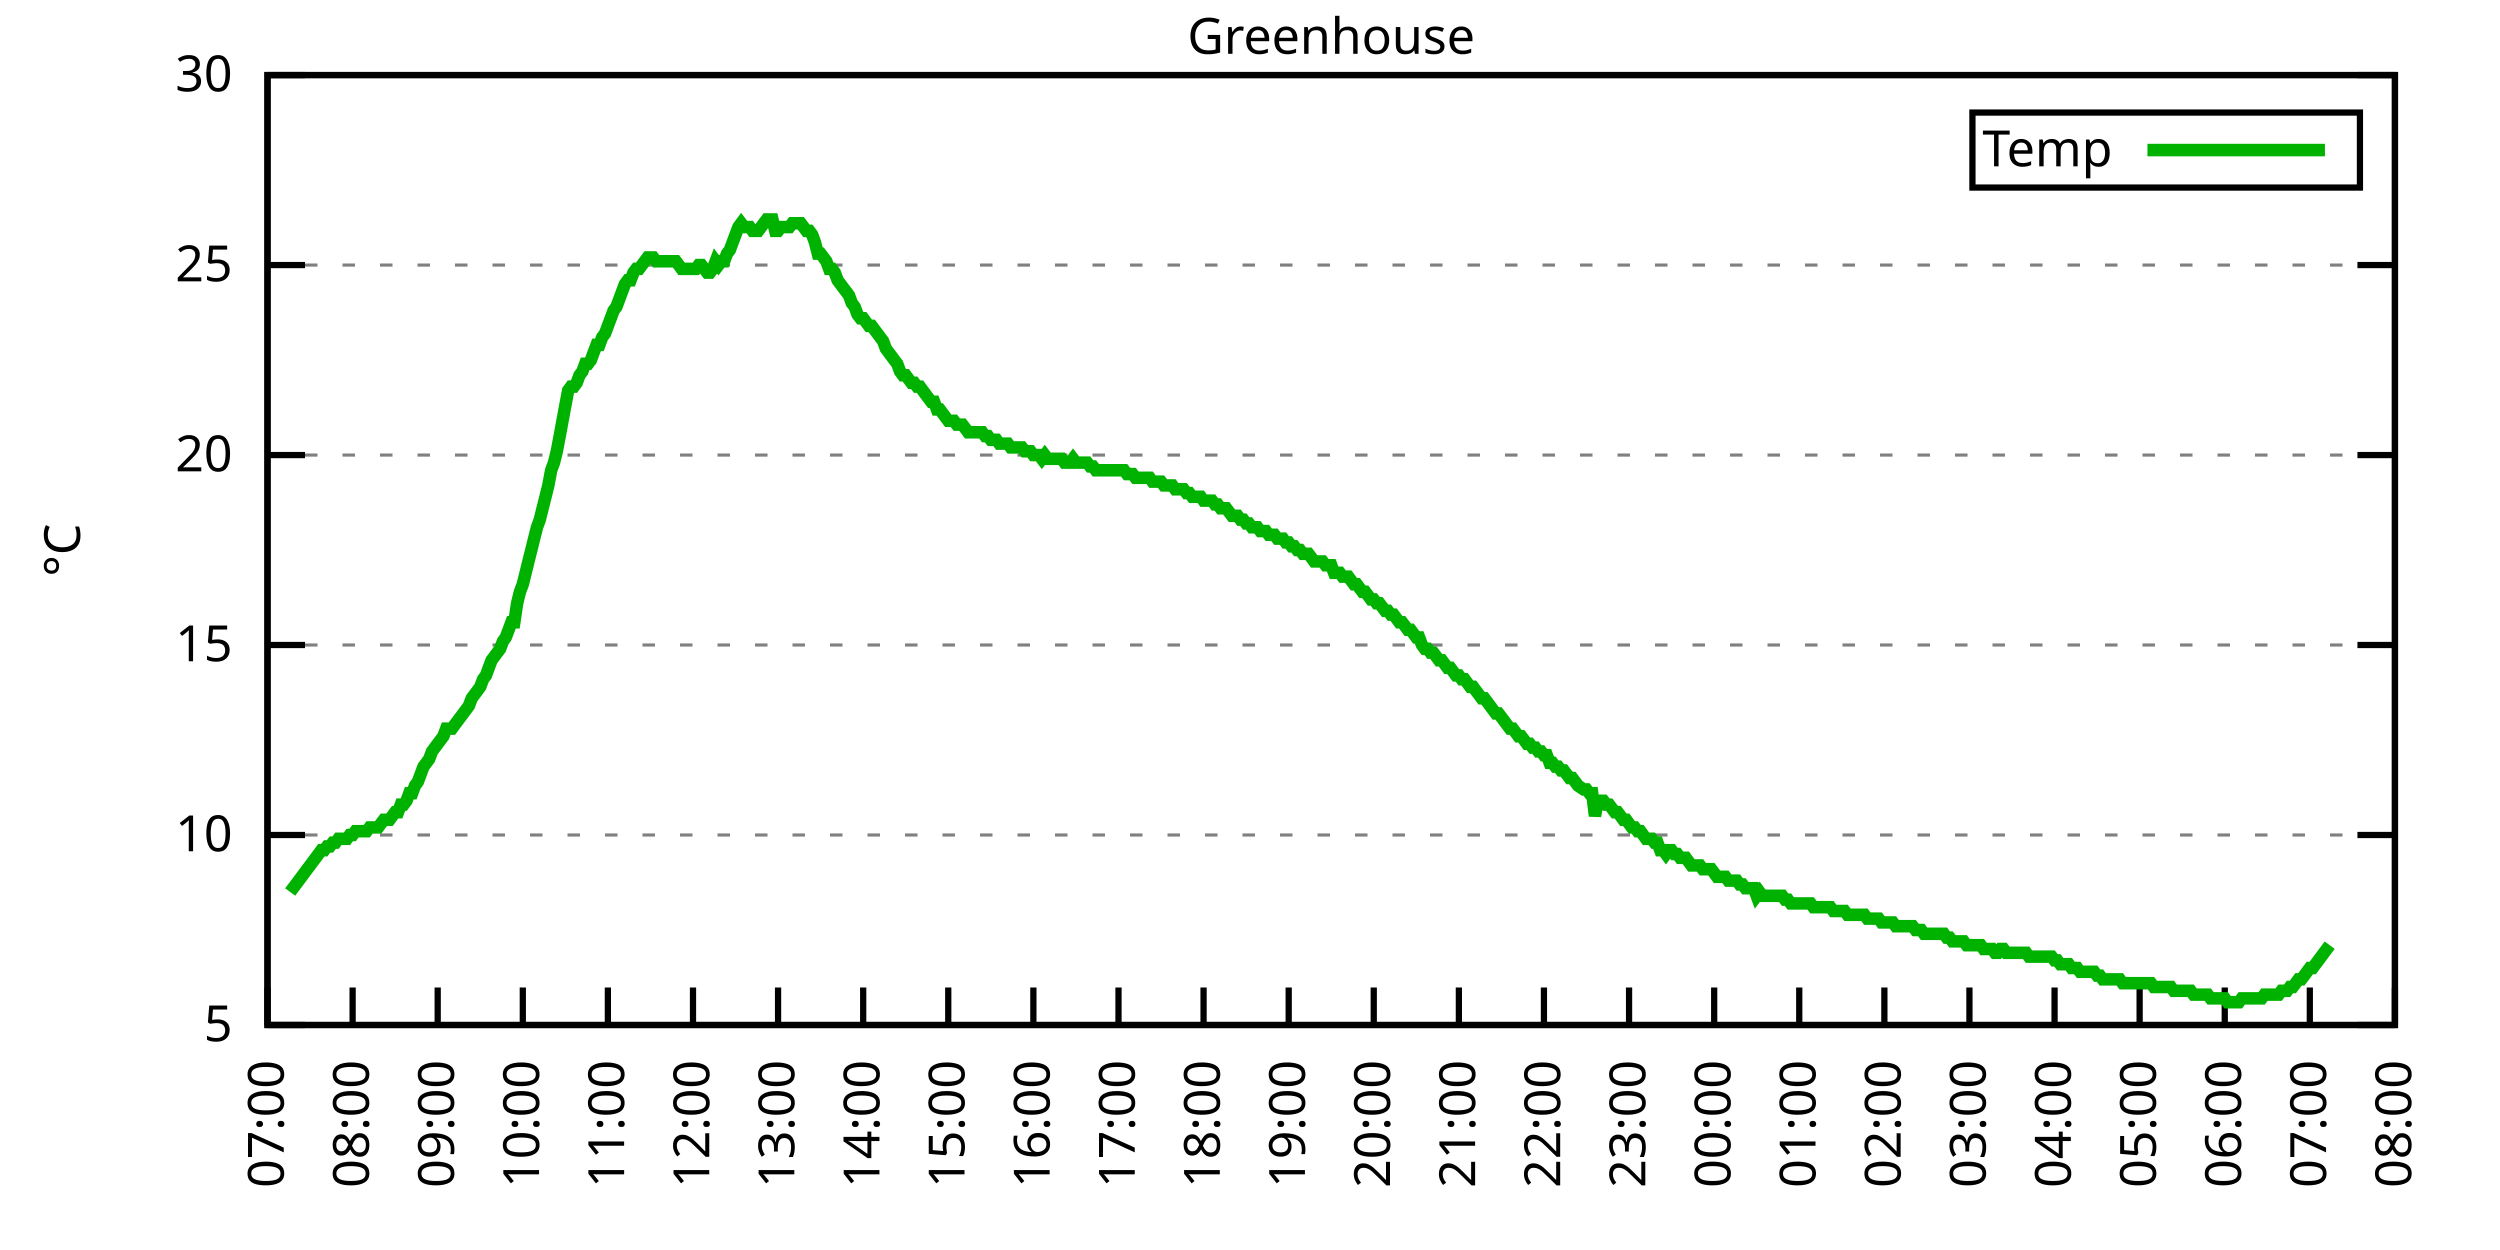
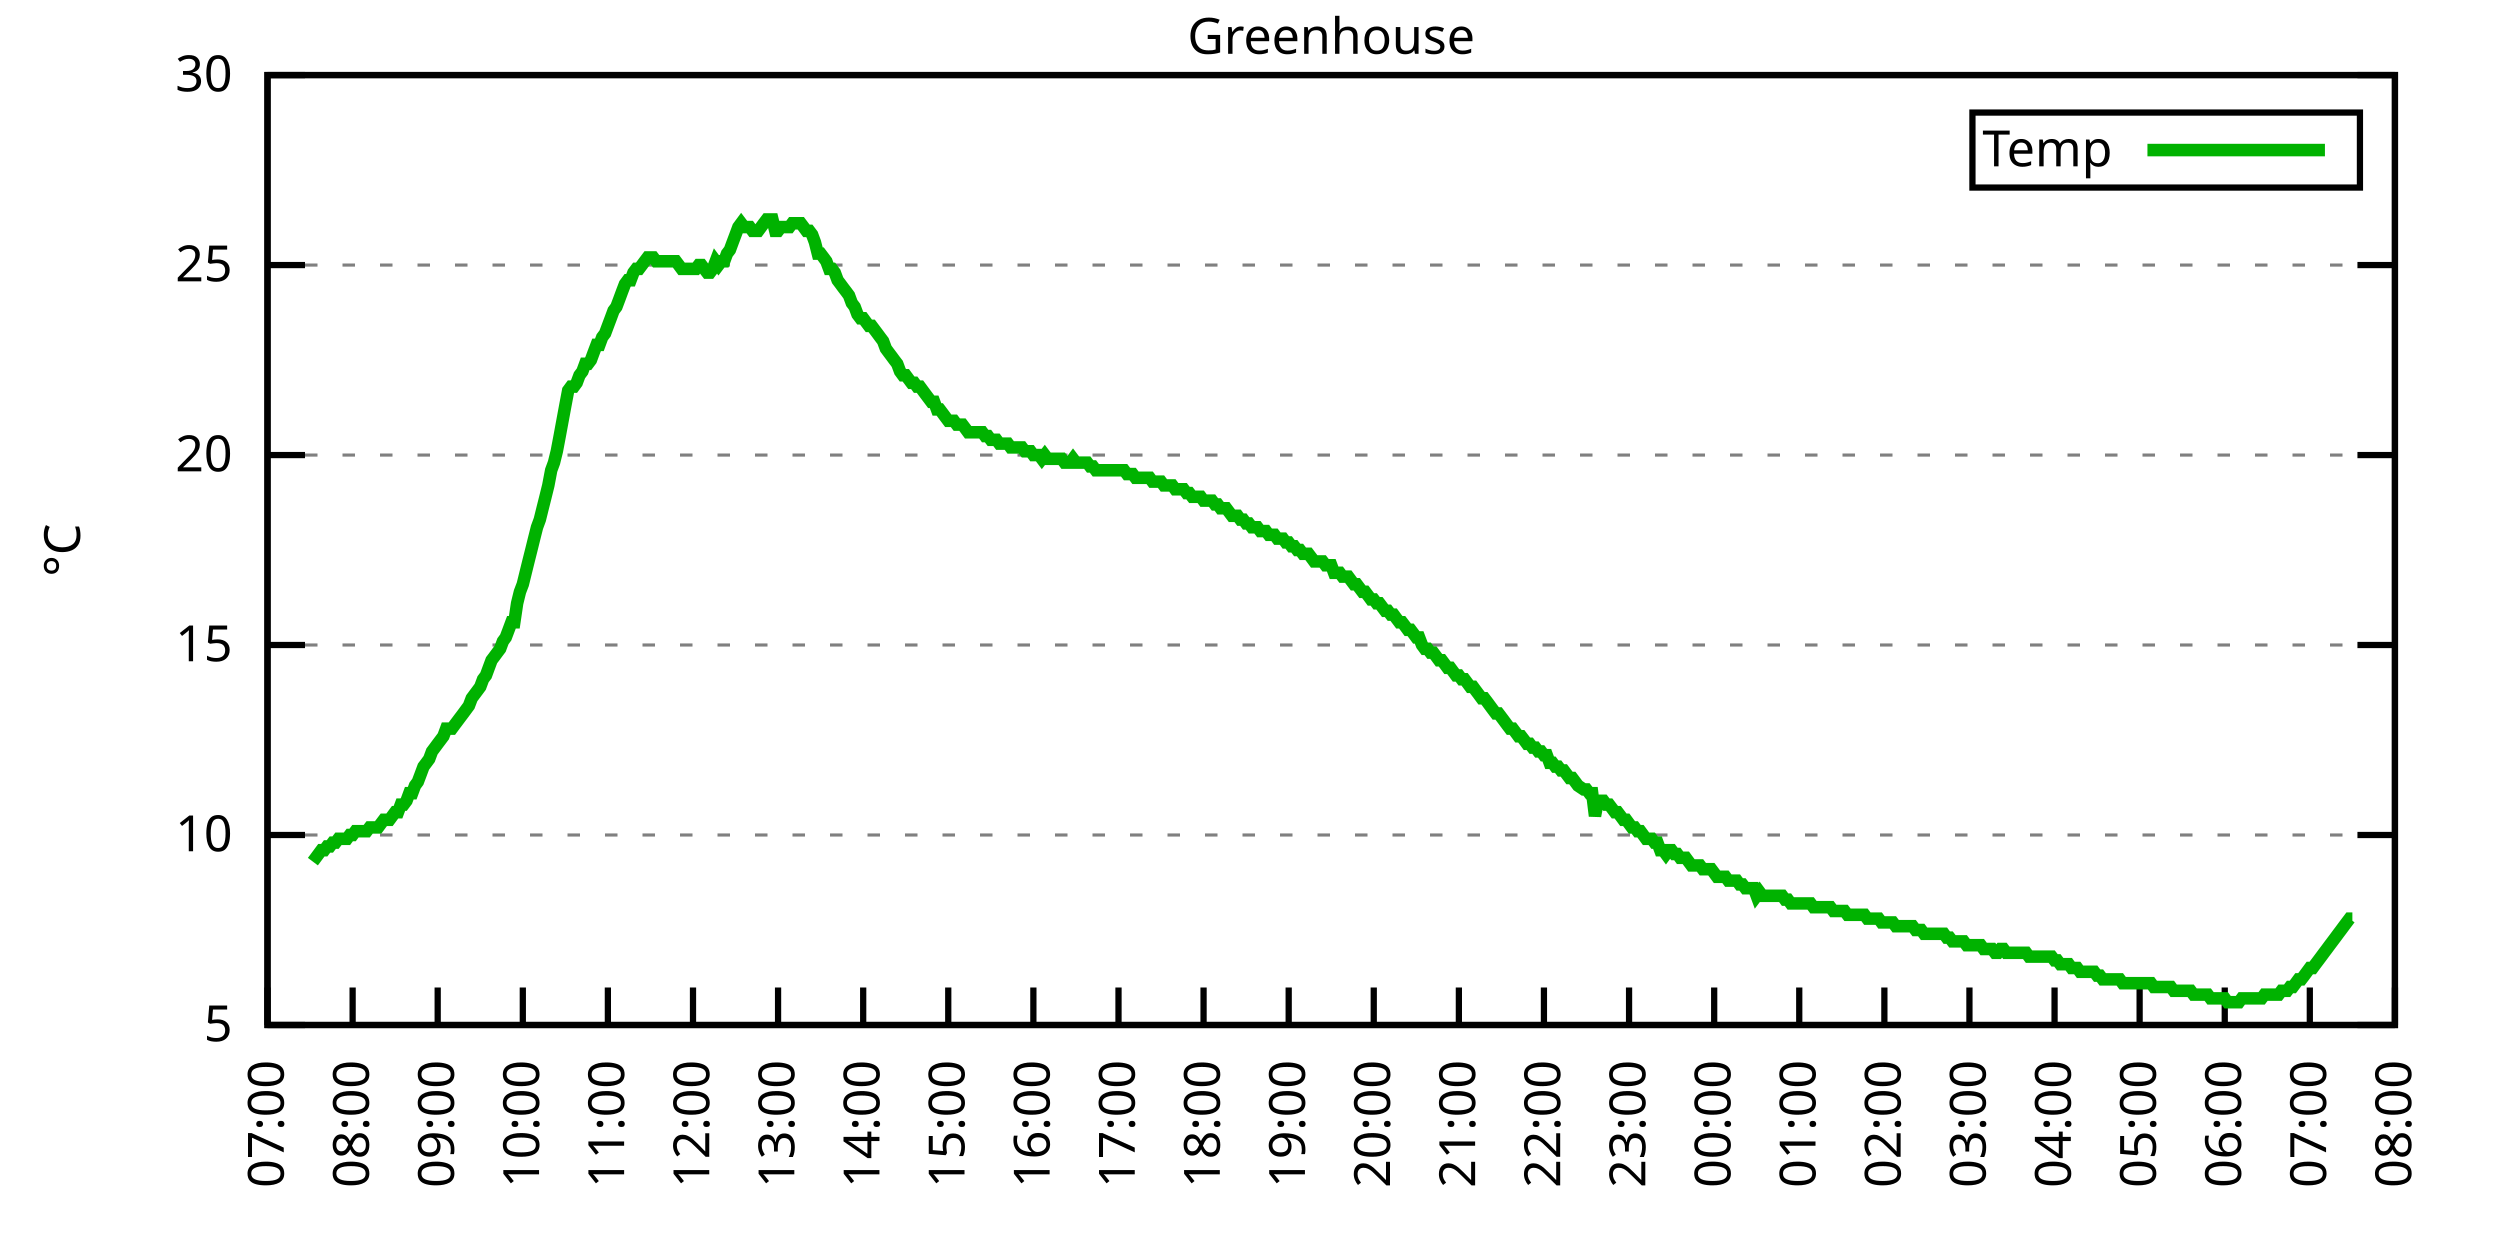
<svg xmlns="http://www.w3.org/2000/svg" xmlns:xlink="http://www.w3.org/1999/xlink" width="400" height="200" viewBox="0 0 400 200">
  <g id="gnuplot_canvas">
    <rect x="0" y="0" width="400" height="200" fill="none" />
    <defs>
      <circle id="gpDot" r="0.5" stroke-width="0.5" stroke="currentColor" />
      <path id="gpPt0" stroke-width="0.333" stroke="currentColor" d="M-1,0 h2 M0,-1 v2" />
      <path id="gpPt1" stroke-width="0.333" stroke="currentColor" d="M-1,-1 L1,1 M1,-1 L-1,1" />
      <path id="gpPt2" stroke-width="0.333" stroke="currentColor" d="M-1,0 L1,0 M0,-1 L0,1 M-1,-1 L1,1 M-1,1 L1,-1" />
      <rect id="gpPt3" stroke-width="0.333" stroke="currentColor" x="-1" y="-1" width="2" height="2" />
      <rect id="gpPt4" stroke-width="0.333" stroke="currentColor" fill="currentColor" x="-1" y="-1" width="2" height="2" />
      <circle id="gpPt5" stroke-width="0.333" stroke="currentColor" cx="0" cy="0" r="1" />
      <use xlink:href="#gpPt5" id="gpPt6" fill="currentColor" stroke="none" />
      <path id="gpPt7" stroke-width="0.333" stroke="currentColor" d="M0,-1.33 L-1.33,0.67 L1.33,0.67 z" />
      <use xlink:href="#gpPt7" id="gpPt8" fill="currentColor" stroke="none" />
      <use xlink:href="#gpPt7" id="gpPt9" stroke="currentColor" transform="rotate(180)" />
      <use xlink:href="#gpPt9" id="gpPt10" fill="currentColor" stroke="none" />
      <use xlink:href="#gpPt3" id="gpPt11" stroke="currentColor" transform="rotate(45)" />
      <use xlink:href="#gpPt11" id="gpPt12" fill="currentColor" stroke="none" />
      <path id="gpPt13" stroke-width="0.333" stroke="currentColor" d="M0,1.330 L1.265,0.411 L0.782,-1.067 L-0.782,-1.076 L-1.265,0.411 z" />
      <use xlink:href="#gpPt13" id="gpPt14" fill="currentColor" stroke="none" />
      <filter id="textbox" filterUnits="objectBoundingBox" x="0" y="0" height="1" width="1">
        <feFlood flood-color="white" flood-opacity="1" result="bgnd" />
        <feComposite in="SourceGraphic" in2="bgnd" operator="atop" />
      </filter>
      <filter id="greybox" filterUnits="objectBoundingBox" x="0" y="0" height="1" width="1">
        <feFlood flood-color="lightgrey" flood-opacity="1" result="grey" />
        <feComposite in="SourceGraphic" in2="grey" operator="atop" />
      </filter>
    </defs>
    <g fill="none" color="white" stroke="currentColor" stroke-width="1.00" stroke-linecap="butt" stroke-linejoin="miter">
</g>
    <g fill="none" color="black" stroke="currentColor" stroke-width="1.00" stroke-linecap="butt" stroke-linejoin="miter">
      <g stroke="none" shape-rendering="crispEdges">
        <polygon fill="rgb(255, 255, 255)" points="42.80,164.00 383.18,164.00 383.18,12.02 42.80,12.02 " />
      </g>
    </g>
    <g fill="none" color="black" stroke="currentColor" stroke-width="1.00" stroke-linecap="butt" stroke-linejoin="miter">
</g>
    <g fill="none" color="black" stroke="black" stroke-width="0.50" stroke-linecap="butt" stroke-linejoin="miter">
</g>
    <g fill="none" color="gray" stroke="currentColor" stroke-width="0.50" stroke-linecap="butt" stroke-linejoin="miter">
      <path stroke="gray" stroke-dasharray="2,4" class="gridline" d="M42.80,164.00 L383.19,164.00  " />
    </g>
    <g fill="none" color="gray" stroke="gray" stroke-width="1.00" stroke-linecap="butt" stroke-linejoin="miter">
</g>
    <g fill="none" color="black" stroke="currentColor" stroke-width="1.00" stroke-linecap="butt" stroke-linejoin="miter">
      <path stroke="black" d="M42.80,164.00 L48.80,164.00 M383.19,164.00 L377.19,164.00  " />
      <g transform="translate(37.20,166.60)" stroke="none" fill="black" font-family="Sans" font-size="8.00" text-anchor="end">
        <text>
          <tspan font-family="Sans"> 5</tspan>
        </text>
      </g>
    </g>
    <g fill="none" color="black" stroke="currentColor" stroke-width="1.00" stroke-linecap="butt" stroke-linejoin="miter">
</g>
    <g fill="none" color="black" stroke="black" stroke-width="0.50" stroke-linecap="butt" stroke-linejoin="miter">
</g>
    <g fill="none" color="gray" stroke="currentColor" stroke-width="0.50" stroke-linecap="butt" stroke-linejoin="miter">
      <path stroke="gray" stroke-dasharray="2,4" class="gridline" d="M42.80,133.60 L383.19,133.60  " />
    </g>
    <g fill="none" color="gray" stroke="gray" stroke-width="1.00" stroke-linecap="butt" stroke-linejoin="miter">
</g>
    <g fill="none" color="black" stroke="currentColor" stroke-width="1.00" stroke-linecap="butt" stroke-linejoin="miter">
      <path stroke="black" d="M42.80,133.60 L48.80,133.60 M383.19,133.60 L377.19,133.60  " />
      <g transform="translate(37.20,136.20)" stroke="none" fill="black" font-family="Sans" font-size="8.00" text-anchor="end">
        <text>
          <tspan font-family="Sans"> 10</tspan>
        </text>
      </g>
    </g>
    <g fill="none" color="black" stroke="currentColor" stroke-width="1.00" stroke-linecap="butt" stroke-linejoin="miter">
</g>
    <g fill="none" color="black" stroke="black" stroke-width="0.50" stroke-linecap="butt" stroke-linejoin="miter">
</g>
    <g fill="none" color="gray" stroke="currentColor" stroke-width="0.50" stroke-linecap="butt" stroke-linejoin="miter">
      <path stroke="gray" stroke-dasharray="2,4" class="gridline" d="M42.80,103.20 L383.19,103.20  " />
    </g>
    <g fill="none" color="gray" stroke="gray" stroke-width="1.00" stroke-linecap="butt" stroke-linejoin="miter">
</g>
    <g fill="none" color="black" stroke="currentColor" stroke-width="1.00" stroke-linecap="butt" stroke-linejoin="miter">
      <path stroke="black" d="M42.80,103.20 L48.80,103.20 M383.19,103.20 L377.19,103.20  " />
      <g transform="translate(37.20,105.80)" stroke="none" fill="black" font-family="Sans" font-size="8.00" text-anchor="end">
        <text>
          <tspan font-family="Sans"> 15</tspan>
        </text>
      </g>
    </g>
    <g fill="none" color="black" stroke="currentColor" stroke-width="1.00" stroke-linecap="butt" stroke-linejoin="miter">
</g>
    <g fill="none" color="black" stroke="black" stroke-width="0.50" stroke-linecap="butt" stroke-linejoin="miter">
</g>
    <g fill="none" color="gray" stroke="currentColor" stroke-width="0.50" stroke-linecap="butt" stroke-linejoin="miter">
      <path stroke="gray" stroke-dasharray="2,4" class="gridline" d="M42.80,72.81 L383.19,72.81  " />
    </g>
    <g fill="none" color="gray" stroke="gray" stroke-width="1.00" stroke-linecap="butt" stroke-linejoin="miter">
</g>
    <g fill="none" color="black" stroke="currentColor" stroke-width="1.00" stroke-linecap="butt" stroke-linejoin="miter">
      <path stroke="black" d="M42.80,72.81 L48.80,72.81 M383.19,72.81 L377.19,72.81  " />
      <g transform="translate(37.20,75.41)" stroke="none" fill="black" font-family="Sans" font-size="8.00" text-anchor="end">
        <text>
          <tspan font-family="Sans"> 20</tspan>
        </text>
      </g>
    </g>
    <g fill="none" color="black" stroke="currentColor" stroke-width="1.00" stroke-linecap="butt" stroke-linejoin="miter">
</g>
    <g fill="none" color="black" stroke="black" stroke-width="0.50" stroke-linecap="butt" stroke-linejoin="miter">
</g>
    <g fill="none" color="gray" stroke="currentColor" stroke-width="0.50" stroke-linecap="butt" stroke-linejoin="miter">
      <path stroke="gray" stroke-dasharray="2,4" class="gridline" d="M42.80,42.41 L383.19,42.41  " />
    </g>
    <g fill="none" color="gray" stroke="gray" stroke-width="1.00" stroke-linecap="butt" stroke-linejoin="miter">
</g>
    <g fill="none" color="black" stroke="currentColor" stroke-width="1.00" stroke-linecap="butt" stroke-linejoin="miter">
      <path stroke="black" d="M42.80,42.41 L48.80,42.41 M383.19,42.41 L377.19,42.41  " />
      <g transform="translate(37.20,45.01)" stroke="none" fill="black" font-family="Sans" font-size="8.00" text-anchor="end">
        <text>
          <tspan font-family="Sans"> 25</tspan>
        </text>
      </g>
    </g>
    <g fill="none" color="black" stroke="currentColor" stroke-width="1.00" stroke-linecap="butt" stroke-linejoin="miter">
</g>
    <g fill="none" color="black" stroke="black" stroke-width="0.50" stroke-linecap="butt" stroke-linejoin="miter">
</g>
    <g fill="none" color="gray" stroke="currentColor" stroke-width="0.50" stroke-linecap="butt" stroke-linejoin="miter">
      <path stroke="gray" stroke-dasharray="2,4" class="gridline" d="M42.80,12.01 L383.19,12.01  " />
    </g>
    <g fill="none" color="gray" stroke="gray" stroke-width="1.00" stroke-linecap="butt" stroke-linejoin="miter">
</g>
    <g fill="none" color="black" stroke="currentColor" stroke-width="1.00" stroke-linecap="butt" stroke-linejoin="miter">
      <path stroke="black" d="M42.80,12.01 L48.80,12.01 M383.19,12.01 L377.19,12.01  " />
      <g transform="translate(37.20,14.61)" stroke="none" fill="black" font-family="Sans" font-size="8.00" text-anchor="end">
        <text>
          <tspan font-family="Sans"> 30</tspan>
        </text>
      </g>
    </g>
    <g fill="none" color="black" stroke="currentColor" stroke-width="1.00" stroke-linecap="butt" stroke-linejoin="miter">
      <path stroke="black" d="M42.80,164.00 L42.80,158.00  " />
      <g transform="translate(45.40,169.60) rotate(270.00)" stroke="none" fill="black" font-family="Sans" font-size="8.00" text-anchor="end">
        <text>
          <tspan font-family="Sans">07:00</tspan>
        </text>
      </g>
    </g>
    <g fill="none" color="black" stroke="currentColor" stroke-width="1.00" stroke-linecap="butt" stroke-linejoin="miter">
      <path stroke="black" d="M56.42,164.00 L56.42,158.00  " />
      <g transform="translate(59.02,169.60) rotate(270.00)" stroke="none" fill="black" font-family="Sans" font-size="8.00" text-anchor="end">
        <text>
          <tspan font-family="Sans">08:00</tspan>
        </text>
      </g>
    </g>
    <g fill="none" color="black" stroke="currentColor" stroke-width="1.00" stroke-linecap="butt" stroke-linejoin="miter">
      <path stroke="black" d="M70.03,164.00 L70.03,158.00  " />
      <g transform="translate(72.63,169.60) rotate(270.00)" stroke="none" fill="black" font-family="Sans" font-size="8.00" text-anchor="end">
        <text>
          <tspan font-family="Sans">09:00</tspan>
        </text>
      </g>
    </g>
    <g fill="none" color="black" stroke="currentColor" stroke-width="1.00" stroke-linecap="butt" stroke-linejoin="miter">
      <path stroke="black" d="M83.65,164.00 L83.65,158.00  " />
      <g transform="translate(86.25,169.60) rotate(270.00)" stroke="none" fill="black" font-family="Sans" font-size="8.00" text-anchor="end">
        <text>
          <tspan font-family="Sans">10:00</tspan>
        </text>
      </g>
    </g>
    <g fill="none" color="black" stroke="currentColor" stroke-width="1.00" stroke-linecap="butt" stroke-linejoin="miter">
      <path stroke="black" d="M97.26,164.00 L97.26,158.00  " />
      <g transform="translate(99.86,169.60) rotate(270.00)" stroke="none" fill="black" font-family="Sans" font-size="8.00" text-anchor="end">
        <text>
          <tspan font-family="Sans">11:00</tspan>
        </text>
      </g>
    </g>
    <g fill="none" color="black" stroke="currentColor" stroke-width="1.00" stroke-linecap="butt" stroke-linejoin="miter">
      <path stroke="black" d="M110.88,164.00 L110.88,158.00  " />
      <g transform="translate(113.48,169.60) rotate(270.00)" stroke="none" fill="black" font-family="Sans" font-size="8.00" text-anchor="end">
        <text>
          <tspan font-family="Sans">12:00</tspan>
        </text>
      </g>
    </g>
    <g fill="none" color="black" stroke="currentColor" stroke-width="1.00" stroke-linecap="butt" stroke-linejoin="miter">
      <path stroke="black" d="M124.49,164.00 L124.49,158.00  " />
      <g transform="translate(127.09,169.60) rotate(270.00)" stroke="none" fill="black" font-family="Sans" font-size="8.00" text-anchor="end">
        <text>
          <tspan font-family="Sans">13:00</tspan>
        </text>
      </g>
    </g>
    <g fill="none" color="black" stroke="currentColor" stroke-width="1.00" stroke-linecap="butt" stroke-linejoin="miter">
      <path stroke="black" d="M138.11,164.00 L138.11,158.00  " />
      <g transform="translate(140.71,169.60) rotate(270.00)" stroke="none" fill="black" font-family="Sans" font-size="8.00" text-anchor="end">
        <text>
          <tspan font-family="Sans">14:00</tspan>
        </text>
      </g>
    </g>
    <g fill="none" color="black" stroke="currentColor" stroke-width="1.00" stroke-linecap="butt" stroke-linejoin="miter">
      <path stroke="black" d="M151.72,164.00 L151.72,158.00  " />
      <g transform="translate(154.32,169.60) rotate(270.00)" stroke="none" fill="black" font-family="Sans" font-size="8.00" text-anchor="end">
        <text>
          <tspan font-family="Sans">15:00</tspan>
        </text>
      </g>
    </g>
    <g fill="none" color="black" stroke="currentColor" stroke-width="1.00" stroke-linecap="butt" stroke-linejoin="miter">
      <path stroke="black" d="M165.34,164.00 L165.34,158.00  " />
      <g transform="translate(167.94,169.60) rotate(270.00)" stroke="none" fill="black" font-family="Sans" font-size="8.00" text-anchor="end">
        <text>
          <tspan font-family="Sans">16:00</tspan>
        </text>
      </g>
    </g>
    <g fill="none" color="black" stroke="currentColor" stroke-width="1.00" stroke-linecap="butt" stroke-linejoin="miter">
      <path stroke="black" d="M178.96,164.00 L178.96,158.00  " />
      <g transform="translate(181.56,169.60) rotate(270.00)" stroke="none" fill="black" font-family="Sans" font-size="8.00" text-anchor="end">
        <text>
          <tspan font-family="Sans">17:00</tspan>
        </text>
      </g>
    </g>
    <g fill="none" color="black" stroke="currentColor" stroke-width="1.00" stroke-linecap="butt" stroke-linejoin="miter">
      <path stroke="black" d="M192.57,164.00 L192.57,158.00  " />
      <g transform="translate(195.17,169.60) rotate(270.00)" stroke="none" fill="black" font-family="Sans" font-size="8.00" text-anchor="end">
        <text>
          <tspan font-family="Sans">18:00</tspan>
        </text>
      </g>
    </g>
    <g fill="none" color="black" stroke="currentColor" stroke-width="1.00" stroke-linecap="butt" stroke-linejoin="miter">
      <path stroke="black" d="M206.19,164.00 L206.19,158.00  " />
      <g transform="translate(208.79,169.60) rotate(270.00)" stroke="none" fill="black" font-family="Sans" font-size="8.00" text-anchor="end">
        <text>
          <tspan font-family="Sans">19:00</tspan>
        </text>
      </g>
    </g>
    <g fill="none" color="black" stroke="currentColor" stroke-width="1.00" stroke-linecap="butt" stroke-linejoin="miter">
      <path stroke="black" d="M219.80,164.00 L219.80,158.00  " />
      <g transform="translate(222.40,169.60) rotate(270.00)" stroke="none" fill="black" font-family="Sans" font-size="8.00" text-anchor="end">
        <text>
          <tspan font-family="Sans">20:00</tspan>
        </text>
      </g>
    </g>
    <g fill="none" color="black" stroke="currentColor" stroke-width="1.00" stroke-linecap="butt" stroke-linejoin="miter">
      <path stroke="black" d="M233.42,164.00 L233.42,158.00  " />
      <g transform="translate(236.02,169.60) rotate(270.00)" stroke="none" fill="black" font-family="Sans" font-size="8.00" text-anchor="end">
        <text>
          <tspan font-family="Sans">21:00</tspan>
        </text>
      </g>
    </g>
    <g fill="none" color="black" stroke="currentColor" stroke-width="1.00" stroke-linecap="butt" stroke-linejoin="miter">
      <path stroke="black" d="M247.03,164.00 L247.03,158.00  " />
      <g transform="translate(249.63,169.60) rotate(270.00)" stroke="none" fill="black" font-family="Sans" font-size="8.00" text-anchor="end">
        <text>
          <tspan font-family="Sans">22:00</tspan>
        </text>
      </g>
    </g>
    <g fill="none" color="black" stroke="currentColor" stroke-width="1.00" stroke-linecap="butt" stroke-linejoin="miter">
      <path stroke="black" d="M260.65,164.00 L260.65,158.00  " />
      <g transform="translate(263.25,169.60) rotate(270.00)" stroke="none" fill="black" font-family="Sans" font-size="8.00" text-anchor="end">
        <text>
          <tspan font-family="Sans">23:00</tspan>
        </text>
      </g>
    </g>
    <g fill="none" color="black" stroke="currentColor" stroke-width="1.00" stroke-linecap="butt" stroke-linejoin="miter">
      <path stroke="black" d="M274.27,164.00 L274.27,158.00  " />
      <g transform="translate(276.87,169.60) rotate(270.00)" stroke="none" fill="black" font-family="Sans" font-size="8.00" text-anchor="end">
        <text>
          <tspan font-family="Sans">00:00</tspan>
        </text>
      </g>
    </g>
    <g fill="none" color="black" stroke="currentColor" stroke-width="1.00" stroke-linecap="butt" stroke-linejoin="miter">
      <path stroke="black" d="M287.88,164.00 L287.88,158.00  " />
      <g transform="translate(290.48,169.60) rotate(270.00)" stroke="none" fill="black" font-family="Sans" font-size="8.00" text-anchor="end">
        <text>
          <tspan font-family="Sans">01:00</tspan>
        </text>
      </g>
    </g>
    <g fill="none" color="black" stroke="currentColor" stroke-width="1.00" stroke-linecap="butt" stroke-linejoin="miter">
      <path stroke="black" d="M301.50,164.00 L301.50,158.00  " />
      <g transform="translate(304.10,169.60) rotate(270.00)" stroke="none" fill="black" font-family="Sans" font-size="8.00" text-anchor="end">
        <text>
          <tspan font-family="Sans">02:00</tspan>
        </text>
      </g>
    </g>
    <g fill="none" color="black" stroke="currentColor" stroke-width="1.00" stroke-linecap="butt" stroke-linejoin="miter">
      <path stroke="black" d="M315.11,164.00 L315.11,158.00  " />
      <g transform="translate(317.71,169.60) rotate(270.00)" stroke="none" fill="black" font-family="Sans" font-size="8.00" text-anchor="end">
        <text>
          <tspan font-family="Sans">03:00</tspan>
        </text>
      </g>
    </g>
    <g fill="none" color="black" stroke="currentColor" stroke-width="1.00" stroke-linecap="butt" stroke-linejoin="miter">
      <path stroke="black" d="M328.73,164.00 L328.73,158.00  " />
      <g transform="translate(331.33,169.60) rotate(270.00)" stroke="none" fill="black" font-family="Sans" font-size="8.00" text-anchor="end">
        <text>
          <tspan font-family="Sans">04:00</tspan>
        </text>
      </g>
    </g>
    <g fill="none" color="black" stroke="currentColor" stroke-width="1.00" stroke-linecap="butt" stroke-linejoin="miter">
      <path stroke="black" d="M342.34,164.00 L342.34,158.00  " />
      <g transform="translate(344.94,169.60) rotate(270.00)" stroke="none" fill="black" font-family="Sans" font-size="8.00" text-anchor="end">
        <text>
          <tspan font-family="Sans">05:00</tspan>
        </text>
      </g>
    </g>
    <g fill="none" color="black" stroke="currentColor" stroke-width="1.00" stroke-linecap="butt" stroke-linejoin="miter">
      <path stroke="black" d="M355.96,164.00 L355.96,158.00  " />
      <g transform="translate(358.56,169.60) rotate(270.00)" stroke="none" fill="black" font-family="Sans" font-size="8.00" text-anchor="end">
        <text>
          <tspan font-family="Sans">06:00</tspan>
        </text>
      </g>
    </g>
    <g fill="none" color="black" stroke="currentColor" stroke-width="1.00" stroke-linecap="butt" stroke-linejoin="miter">
      <path stroke="black" d="M369.57,164.00 L369.57,158.00  " />
      <g transform="translate(372.17,169.60) rotate(270.00)" stroke="none" fill="black" font-family="Sans" font-size="8.00" text-anchor="end">
        <text>
          <tspan font-family="Sans">07:00</tspan>
        </text>
      </g>
    </g>
    <g fill="none" color="black" stroke="currentColor" stroke-width="1.00" stroke-linecap="butt" stroke-linejoin="miter">
      <path stroke="black" d="M383.19,164.00 L383.19,158.00  " />
      <g transform="translate(385.79,169.60) rotate(270.00)" stroke="none" fill="black" font-family="Sans" font-size="8.00" text-anchor="end">
        <text>
          <tspan font-family="Sans">08:00</tspan>
        </text>
      </g>
    </g>
    <g fill="none" color="black" stroke="currentColor" stroke-width="1.00" stroke-linecap="butt" stroke-linejoin="miter">
</g>
    <g fill="none" color="black" stroke="currentColor" stroke-width="1.00" stroke-linecap="butt" stroke-linejoin="miter">
      <path stroke="black" d="M42.80,12.01 L42.80,164.00 L383.19,164.00 L383.19,12.01 L42.80,12.01 Z  " />
    </g>
    <g fill="none" color="black" stroke="currentColor" stroke-width="1.00" stroke-linecap="butt" stroke-linejoin="miter">
</g>
    <g fill="none" color="black" stroke="currentColor" stroke-width="1.00" stroke-linecap="butt" stroke-linejoin="miter">
      <path stroke="black" d="M315.59,30.01 L315.59,18.01 L377.59,18.01 L377.59,30.01 L315.59,30.01 Z  " />
    </g>
    <g id="Greenhouse_plot_1">
      <g fill="none" color="white" stroke="black" stroke-width="2.00" stroke-linecap="butt" stroke-linejoin="miter">
</g>
      <g fill="none" color="black" stroke="currentColor" stroke-width="2.00" stroke-linecap="butt" stroke-linejoin="miter">
        <g transform="translate(337.99,26.61)" stroke="none" fill="black" font-family="Sans" font-size="8.00" text-anchor="end">
          <text>
            <tspan font-family="Sans">Temp</tspan>
          </text>
        </g>
      </g>
      <g fill="none" color="black" stroke="currentColor" stroke-width="2.00" stroke-linecap="butt" stroke-linejoin="miter">
-         <path stroke="rgb(  0, 178,   0)" d="M343.59,24.01 L371.99,24.01 M46.43,142.72 L46.88,142.11 L47.34,141.51 L47.79,140.90 L48.25,140.29 L48.70,139.68   L49.15,139.07 L49.61,138.47 L50.06,137.86 L50.52,137.25 L50.97,136.64 L51.42,136.03 L51.88,136.03 L52.33,135.43   L52.78,135.43 L53.24,134.82 L53.69,134.82 L54.15,134.21 L54.60,134.21 L55.05,134.21 L55.51,134.21 L55.96,133.60   L56.42,133.60 L56.87,132.99 L57.32,132.99 L57.78,132.99 L58.23,132.99 L58.68,132.99 L59.14,132.39 L59.59,132.39   L60.05,132.39 L60.50,132.39 L60.95,131.78 L61.41,131.17 L61.86,131.17 L62.32,131.17 L62.77,130.56 L63.22,129.95   L63.68,129.95 L64.13,128.74 L64.58,128.74 L65.04,128.13 L65.49,126.91 L65.95,126.91 L66.40,125.70 L66.85,125.09   L67.31,123.87 L67.76,122.66 L68.22,122.05 L68.67,121.44 L69.12,120.23 L69.58,119.62 L70.03,119.01 L70.49,118.40   L70.94,117.80 L71.39,116.58 L71.85,116.58 L72.30,116.58 L72.75,115.97 L73.21,115.36 L73.66,114.76 L74.12,114.15   L74.57,113.54 L75.02,112.93 L75.48,111.72 L75.93,111.11 L76.39,110.50 L76.84,109.89 L77.29,108.68 L77.75,108.07   L78.20,106.85 L78.65,105.64 L79.11,105.03 L79.56,104.42 L80.02,103.81 L80.47,102.60 L80.92,101.99 L81.38,100.77   L81.83,99.56 L82.29,99.56 L82.74,96.52 L83.19,94.69 L83.65,93.48 L84.10,91.65 L84.55,89.83 L85.01,88.00   L85.46,86.18 L85.92,84.36 L86.37,83.14 L86.82,81.32 L87.28,79.49 L87.73,77.67 L88.19,75.24 L88.64,74.02   L89.09,72.20 L89.55,69.77 L90.00,67.33 L90.45,64.90 L90.91,62.47 L91.36,61.86 L91.82,61.86 L92.27,61.25   L92.72,60.04 L93.18,59.43 L93.63,58.21 L94.09,58.21 L94.54,57.61 L94.99,56.39 L95.45,55.18 L95.90,55.18   L96.35,53.96 L96.81,53.35 L97.26,52.14 L97.72,50.92 L98.17,49.70 L98.62,49.10 L99.08,47.88 L99.53,46.66   L99.99,45.45 L100.44,44.84 L100.89,44.84 L101.35,43.62 L101.80,43.02 L102.25,43.02 L102.71,42.41 L103.16,41.80   L103.62,41.19 L104.07,41.19 L104.52,41.19 L104.98,41.80 L105.43,41.80 L105.89,41.80 L106.34,41.80 L106.79,41.80   L107.25,41.80 L107.70,41.80 L108.15,41.80 L108.61,42.41 L109.06,43.02 L109.52,43.02 L109.97,43.02 L110.42,43.02   L110.88,43.02 L111.33,43.02 L111.79,42.41 L112.24,42.41 L112.69,43.02 L113.15,43.62 L113.60,43.62 L114.05,43.02   L114.51,41.80 L114.96,42.41 L115.42,41.80 L115.87,41.80 L116.32,40.58 L116.78,39.98 L117.23,38.76 L117.69,37.54   L118.14,36.33 L118.59,35.72 L119.05,36.33 L119.50,36.33 L119.96,36.33 L120.41,36.94 L120.86,36.94 L121.32,36.94   L121.77,36.33 L122.22,35.72 L122.68,35.11 L123.13,35.11 L123.59,35.11 L124.04,36.94 L124.49,36.94 L124.95,36.33   L125.40,36.33 L125.86,36.33 L126.31,36.33 L126.76,35.72 L127.22,35.72 L127.67,35.72 L128.12,35.72 L128.58,36.33   L129.03,36.94 L129.49,36.94 L129.94,37.54 L130.39,38.76 L130.85,40.58 L131.30,40.58 L131.76,41.19 L132.21,41.80   L132.66,43.02 L133.12,43.02 L133.57,43.62 L134.02,44.84 L134.48,45.45 L134.93,46.06 L135.39,46.66 L135.84,47.27   L136.29,48.49 L136.75,49.10 L137.20,50.31 L137.66,50.92 L138.11,50.92 L138.56,51.53 L139.02,52.14 L139.47,52.14   L139.92,52.74 L140.38,53.35 L140.83,53.96 L141.29,54.57 L141.74,55.78 L142.19,56.39 L142.65,57.00 L143.10,57.61   L143.56,58.21 L144.01,59.43 L144.46,60.04 L144.92,60.04 L145.37,60.65 L145.82,61.25 L146.28,61.25 L146.73,61.86   L147.19,61.86 L147.64,62.47 L148.09,63.08 L148.55,63.69 L149.00,64.29 L149.46,64.29 L149.91,65.51 L150.36,65.51   L150.82,66.12 L151.27,66.73 L151.72,67.33 L152.18,67.33 L152.63,67.33 L153.09,67.94 L153.54,67.94 L153.99,67.94   L154.45,68.55 L154.90,69.16 L155.36,69.16 L155.81,69.16 L156.26,69.16 L156.72,69.16 L157.17,69.16 L157.62,69.77   L158.08,69.77 L158.53,70.37 L158.99,70.37 L159.44,70.37 L159.89,70.98 L160.35,70.98 L160.80,70.98 L161.26,70.98   L161.71,71.59 L162.16,71.59 L162.62,71.59 L163.07,71.59 L163.52,71.59 L163.98,72.20 L164.43,72.20 L164.89,72.20   L165.34,72.81 L165.79,72.81 L166.25,72.81 L166.70,73.41 L167.16,72.81 L167.61,73.41 L168.06,73.41 L168.52,73.41   L168.97,73.41 L169.43,73.41 L169.88,73.41 L170.33,74.02 L170.79,74.02 L171.24,74.02 L171.69,73.41 L172.15,74.02   L172.60,74.02 L173.06,74.02 L173.51,74.02 L173.96,74.02 L174.42,74.63 L174.87,74.63 L175.33,75.24 L175.78,75.24   L176.23,75.24 L176.69,75.24 L177.14,75.24 L177.59,75.24 L178.05,75.24 L178.50,75.24 L178.96,75.24 L179.41,75.24   L179.86,75.24 L180.32,75.85 L180.77,75.85 L181.23,75.85 L181.68,76.45 L182.13,76.45 L182.59,76.45 L183.04,76.45   L183.49,76.45 L183.95,76.45 L184.40,77.06 L184.86,77.06 L185.31,77.06 L185.76,77.06 L186.22,77.67 L186.67,77.67   L187.13,77.67 L187.58,77.67 L188.03,78.28 L188.49,78.28 L188.94,78.28 L189.39,78.28 L189.85,78.89 L190.30,78.89   L190.76,79.49 L191.21,79.49 L191.66,79.49 L192.12,79.49 L192.57,80.10 L193.03,80.10 L193.48,80.10 L193.93,80.10   L194.39,80.71 L194.84,80.71 L195.29,81.32 L195.75,81.32 L196.20,81.32 L196.66,81.93 L197.11,82.53 L197.56,82.53   L198.02,82.53 L198.47,83.14 L198.93,83.14 L199.38,83.75 L199.83,83.75 L200.29,84.36 L200.74,84.36 L201.19,84.36   L201.65,84.97 L202.10,84.97 L202.56,84.97 L203.01,85.57 L203.46,85.57 L203.92,85.57 L204.37,86.18 L204.83,86.18   L205.28,86.18 L205.73,86.79 L206.19,86.79 L206.64,87.40 L207.09,87.40 L207.55,88.00 L208.00,88.00 L208.46,88.61   L208.91,88.61 L209.36,88.61 L209.82,89.22 L210.27,89.83 L210.73,89.83 L211.18,89.83 L211.63,89.83 L212.09,90.44   L212.54,90.44 L213.00,90.44 L213.45,91.65 L213.90,91.65 L214.36,91.65 L214.81,92.26 L215.26,92.26 L215.72,92.26   L216.17,92.87 L216.63,93.48 L217.08,93.48 L217.53,94.08 L217.99,94.69 L218.44,94.69 L218.90,95.30 L219.35,95.91   L219.80,95.91 L220.26,96.52 L220.71,96.52 L221.16,97.12 L221.62,97.73 L222.07,97.73 L222.53,98.34 L222.98,98.34   L223.43,98.95 L223.89,99.56 L224.34,99.56 L224.80,100.16 L225.25,100.77 L225.70,100.77 L226.16,101.38 L226.61,101.99   L227.06,101.99 L227.52,103.20 L227.97,103.81 L228.43,103.81 L228.88,104.42 L229.33,104.42 L229.79,105.03 L230.24,105.64   L230.70,105.64 L231.15,106.24 L231.60,106.85 L232.06,106.85 L232.51,107.46 L232.96,108.07 L233.42,108.07 L233.87,108.68   L234.33,108.68 L234.78,109.28 L235.23,109.89 L235.69,109.89 L236.14,110.50 L236.60,111.11 L237.05,111.72 L237.50,111.72   L237.96,112.32 L238.41,112.93 L238.86,113.54 L239.32,114.15 L239.77,114.15 L240.23,114.76 L240.68,115.36 L241.13,115.97   L241.59,116.58 L242.04,116.58 L242.50,117.19 L242.95,117.80 L243.40,117.80 L243.86,118.40 L244.31,119.01 L244.76,119.01   L245.22,119.62 L245.67,119.62 L246.13,120.23 L246.58,120.23 L247.03,120.83 L247.49,120.83 L247.94,122.05 L248.40,122.05   L248.85,122.66 L249.30,122.66 L249.76,123.27 L250.21,123.27 L250.66,123.87 L251.12,124.48 L251.57,124.48 L252.03,125.09   L252.48,125.70 L253.39,126.31 L253.84,126.31 L254.30,126.91 L254.75,126.91 L255.20,130.56 L255.66,128.13 L256.11,128.13   L256.56,128.13 L257.02,128.74 L257.47,128.74 L257.93,129.35 L258.38,129.95 L258.83,129.95 L259.29,130.56 L259.74,131.17   L260.20,131.17 L260.65,131.78 L261.10,132.39 L261.56,132.39 L262.01,132.99 L262.47,132.99 L262.92,133.60 L263.37,134.21   L263.83,134.21 L264.28,134.21 L264.73,134.82 L265.19,134.82 L265.64,136.03 L266.10,136.03 L266.55,136.64 L267.00,136.03   L267.46,136.03 L267.91,136.64 L268.37,136.64 L268.82,137.25 L269.27,137.25 L269.73,137.25 L270.18,137.86 L270.63,138.47   L271.09,138.47 L271.54,138.47 L272.00,138.47 L272.45,139.07 L272.90,139.07 L273.36,139.07 L273.81,139.07 L274.27,139.68   L274.72,140.29 L275.17,140.29 L275.63,140.29 L276.08,140.29 L276.53,140.90 L276.99,140.90 L277.44,140.90 L277.90,140.90   L278.35,141.51 L278.80,141.51 L279.26,142.11 L279.71,142.11 L280.17,142.11 L280.62,142.11 L281.07,143.33 L281.53,142.72   L281.98,143.33 L282.43,143.33 L282.89,143.33 L283.34,143.33 L283.80,143.33 L284.25,143.33 L284.70,143.33 L285.16,143.33   L285.61,143.94 L286.07,143.94 L286.52,144.55 L286.97,144.55 L287.43,144.55 L287.88,144.55 L288.33,144.55 L288.79,144.55   L289.24,144.55 L289.70,144.55 L290.15,145.15 L290.60,145.15 L291.06,145.15 L291.51,145.15 L291.97,145.15 L292.42,145.15   L292.87,145.15 L293.33,145.76 L293.78,145.76 L294.23,145.76 L294.69,145.76 L295.14,145.76 L295.60,146.37 L296.05,146.37   L296.50,146.37 L296.96,146.37 L297.41,146.37 L297.87,146.37 L298.32,146.37 L298.77,146.98 L299.23,146.98 L299.68,146.98   L300.13,146.98 L300.59,146.98 L301.04,147.59 L301.50,147.59 L301.95,147.59 L302.40,147.59 L302.86,147.59 L303.31,148.19   L303.77,148.19 L304.22,148.19 L304.67,148.19 L305.13,148.19 L305.58,148.19 L306.03,148.19 L306.49,148.80 L306.94,148.80   L307.40,148.80 L307.85,149.41 L308.30,149.41 L308.76,149.41 L309.21,149.41 L309.67,149.41 L310.12,149.41 L310.57,149.41   L311.03,149.41 L311.48,150.02 L311.94,150.02 L312.39,150.62 L312.84,150.62 L313.30,150.62 L313.75,150.62 L314.20,150.62   L314.66,151.23 L315.11,151.23 L315.57,151.23 L316.02,151.23 L316.47,151.23 L316.93,151.23 L317.38,151.84 L317.84,151.84   L318.29,151.84 L318.74,151.84 L319.20,152.45 L319.65,152.45 L320.10,151.84 L320.56,151.84 L321.01,152.45 L321.47,152.45   L321.92,152.45 L322.37,152.45 L322.83,152.45 L323.28,152.45 L323.74,152.45 L324.19,152.45 L324.64,153.06 L325.10,153.06   L325.55,153.06 L326.00,153.06 L326.46,153.06 L326.91,153.06 L327.37,153.06 L327.82,153.06 L328.27,153.06 L328.73,153.66   L329.18,153.66 L329.64,154.27 L330.09,154.27 L330.54,154.27 L331.00,154.27 L331.45,154.88 L331.90,154.88 L332.36,154.88   L332.81,155.49 L333.27,155.49 L333.72,155.49 L334.17,155.49 L334.63,155.49 L335.08,155.49 L335.54,156.10 L335.99,156.10   L336.44,156.70 L336.90,156.70 L337.35,156.70 L337.80,156.70 L338.26,156.70 L338.71,156.70 L339.17,156.70 L339.62,157.31   L340.07,157.31 L340.53,157.31 L340.98,157.31 L341.44,157.31 L341.89,157.31 L342.34,157.31 L342.80,157.31 L343.25,157.31   L343.70,157.31 L344.16,157.31 L344.61,157.92 L345.07,157.92 L345.52,157.92 L345.97,157.92 L346.43,157.92 L346.88,157.92   L347.34,157.92 L347.79,158.53 L348.24,158.53 L348.70,158.53 L349.15,158.53 L349.60,158.53 L350.06,158.53 L350.51,158.53   L350.97,159.14 L351.42,159.14 L351.87,159.14 L352.33,159.14 L352.78,159.14 L353.24,159.14 L353.69,159.74 L354.14,159.74   L354.60,159.74 L355.05,159.74 L355.50,159.74 L355.96,159.74 L356.41,160.35 L356.87,160.35 L357.32,160.35 L357.77,160.35   L358.23,160.35 L358.68,159.74 L359.14,159.74 L359.59,159.74 L360.04,159.74 L360.50,159.74 L360.95,159.74 L361.41,159.74   L361.86,159.74 L362.31,159.14 L362.77,159.14 L363.22,159.14 L363.67,159.14 L364.13,159.14 L364.58,159.14 L365.04,158.53   L365.49,158.53 L365.94,158.53 L366.40,157.92 L366.85,157.92 L367.31,157.31 L367.76,156.70 L368.21,156.70 L368.67,156.10   L369.12,155.49 L369.57,154.88 L370.03,154.88 L370.48,154.27 L370.94,153.66 L371.39,153.06 L371.84,152.45 L372.30,151.84   L372.75,151.23  " />
+         <path stroke="rgb(  0, 178,   0)" d="M343.59,24.01 L371.99,24.01 M50.06,137.86 L50.52,137.25 L50.97,136.64 L51.42,136.03 L51.88,136.03 L52.33,135.43   L52.78,135.43 L53.24,134.82 L53.69,134.82 L54.15,134.21 L54.60,134.21 L55.05,134.21 L55.51,134.21 L55.96,133.60   L56.42,133.60 L56.87,132.99 L57.32,132.99 L57.78,132.99 L58.23,132.99 L58.68,132.99 L59.14,132.39 L59.59,132.39   L60.05,132.39 L60.50,132.39 L60.95,131.78 L61.41,131.17 L61.86,131.17 L62.32,131.17 L62.77,130.56 L63.22,129.95   L63.68,129.95 L64.13,128.74 L64.58,128.74 L65.04,128.13 L65.49,126.91 L65.95,126.91 L66.40,125.70 L66.85,125.09   L67.31,123.87 L67.76,122.66 L68.22,122.05 L68.67,121.44 L69.12,120.23 L69.58,119.62 L70.03,119.01 L70.49,118.40   L70.94,117.80 L71.39,116.58 L71.85,116.58 L72.30,116.58 L72.75,115.97 L73.21,115.36 L73.66,114.76 L74.12,114.15   L74.57,113.54 L75.02,112.93 L75.48,111.72 L75.93,111.11 L76.39,110.50 L76.84,109.89 L77.29,108.68 L77.75,108.07   L78.20,106.85 L78.65,105.64 L79.11,105.03 L79.56,104.42 L80.02,103.81 L80.47,102.60 L80.92,101.99 L81.38,100.77   L81.83,99.56 L82.29,99.56 L82.74,96.52 L83.19,94.69 L83.65,93.48 L84.10,91.65 L84.55,89.83 L85.01,88.00   L85.46,86.18 L85.92,84.36 L86.37,83.14 L86.82,81.32 L87.28,79.49 L87.73,77.67 L88.19,75.24 L88.64,74.02   L89.09,72.20 L89.55,69.77 L90.00,67.33 L90.45,64.90 L90.91,62.47 L91.36,61.86 L91.82,61.86 L92.27,61.25   L92.72,60.04 L93.18,59.43 L93.63,58.21 L94.09,58.21 L94.54,57.61 L94.99,56.39 L95.45,55.18 L95.90,55.18   L96.35,53.96 L96.81,53.35 L97.26,52.14 L97.72,50.92 L98.17,49.70 L98.62,49.10 L99.08,47.88 L99.53,46.66   L99.99,45.45 L100.44,44.84 L100.89,44.84 L101.35,43.62 L101.80,43.02 L102.25,43.02 L102.71,42.41 L103.16,41.80   L103.62,41.19 L104.07,41.19 L104.52,41.19 L104.98,41.80 L105.43,41.80 L105.89,41.80 L106.34,41.80 L106.79,41.80   L107.25,41.80 L107.70,41.80 L108.15,41.80 L108.61,42.41 L109.06,43.02 L109.52,43.02 L109.97,43.02 L110.42,43.02   L110.88,43.02 L111.33,43.02 L111.79,42.41 L112.24,42.41 L112.69,43.02 L113.15,43.62 L113.60,43.62 L114.05,43.02   L114.51,41.80 L114.96,42.41 L115.42,41.80 L115.87,41.80 L116.32,40.58 L116.78,39.98 L117.23,38.76 L117.69,37.54   L118.14,36.33 L118.59,35.72 L119.05,36.33 L119.50,36.33 L119.96,36.33 L120.41,36.94 L120.86,36.94 L121.32,36.94   L121.77,36.33 L122.22,35.72 L122.68,35.11 L123.13,35.11 L123.59,35.11 L124.04,36.94 L124.49,36.94 L124.95,36.33   L125.40,36.33 L125.86,36.33 L126.31,36.33 L126.76,35.72 L127.22,35.72 L127.67,35.72 L128.12,35.72 L128.58,36.33   L129.03,36.94 L129.49,36.94 L129.94,37.54 L130.39,38.76 L130.85,40.58 L131.30,40.58 L131.76,41.19 L132.21,41.80   L132.66,43.02 L133.12,43.02 L133.57,43.62 L134.02,44.84 L134.48,45.45 L134.93,46.06 L135.39,46.66 L135.84,47.27   L136.29,48.49 L136.75,49.10 L137.20,50.31 L137.66,50.92 L138.11,50.92 L138.56,51.53 L139.02,52.14 L139.47,52.14   L139.92,52.74 L140.38,53.35 L140.83,53.96 L141.29,54.57 L141.74,55.78 L142.19,56.39 L142.65,57.00 L143.10,57.61   L143.56,58.21 L144.01,59.43 L144.46,60.04 L144.92,60.04 L145.37,60.65 L145.82,61.25 L146.28,61.25 L146.73,61.86   L147.19,61.86 L147.64,62.47 L148.09,63.08 L148.55,63.69 L149.00,64.29 L149.46,64.29 L149.91,65.51 L150.36,65.51   L150.82,66.12 L151.27,66.73 L151.72,67.33 L152.18,67.33 L152.63,67.33 L153.09,67.94 L153.54,67.94 L153.99,67.94   L154.45,68.55 L154.90,69.16 L155.36,69.16 L155.81,69.16 L156.26,69.16 L156.72,69.16 L157.17,69.16 L157.62,69.77   L158.08,69.77 L158.53,70.37 L158.99,70.37 L159.44,70.37 L159.89,70.98 L160.35,70.98 L160.80,70.98 L161.26,70.98   L161.71,71.59 L162.16,71.59 L162.62,71.59 L163.07,71.59 L163.52,71.59 L163.98,72.20 L164.43,72.20 L164.89,72.20   L165.34,72.81 L165.79,72.81 L166.25,72.81 L166.70,73.41 L167.16,72.81 L167.61,73.41 L168.06,73.41 L168.52,73.41   L168.97,73.41 L169.43,73.41 L169.88,73.41 L170.33,74.02 L170.79,74.02 L171.24,74.02 L171.69,73.41 L172.15,74.02   L172.60,74.02 L173.06,74.02 L173.51,74.02 L173.96,74.02 L174.42,74.63 L174.87,74.63 L175.33,75.24 L175.78,75.24   L176.23,75.24 L176.69,75.24 L177.14,75.24 L177.59,75.24 L178.05,75.24 L178.50,75.24 L178.96,75.24 L179.41,75.24   L179.86,75.24 L180.32,75.85 L180.77,75.85 L181.23,75.85 L181.68,76.45 L182.13,76.45 L182.59,76.45 L183.04,76.45   L183.49,76.45 L183.95,76.45 L184.40,77.06 L184.86,77.06 L185.31,77.06 L185.76,77.06 L186.22,77.67 L186.67,77.67   L187.13,77.67 L187.58,77.67 L188.03,78.28 L188.49,78.28 L188.94,78.28 L189.39,78.28 L189.85,78.89 L190.30,78.89   L190.76,79.49 L191.21,79.49 L191.66,79.49 L192.12,79.49 L192.57,80.10 L193.03,80.10 L193.48,80.10 L193.93,80.10   L194.39,80.71 L194.84,80.71 L195.29,81.32 L195.75,81.32 L196.20,81.32 L196.66,81.93 L197.11,82.53 L197.56,82.53   L198.02,82.53 L198.47,83.14 L198.93,83.14 L199.38,83.75 L199.83,83.75 L200.29,84.36 L200.74,84.36 L201.19,84.36   L201.65,84.97 L202.10,84.97 L202.56,84.97 L203.01,85.57 L203.46,85.57 L203.92,85.57 L204.37,86.18 L204.83,86.18   L205.28,86.18 L205.73,86.79 L206.19,86.79 L206.64,87.40 L207.09,87.40 L207.55,88.00 L208.00,88.00 L208.46,88.61   L208.91,88.61 L209.36,88.61 L209.82,89.22 L210.27,89.83 L210.73,89.83 L211.18,89.83 L211.63,89.83 L212.09,90.44   L212.54,90.44 L213.00,90.44 L213.45,91.65 L213.90,91.65 L214.36,91.65 L214.81,92.26 L215.26,92.26 L215.72,92.26   L216.17,92.87 L216.63,93.48 L217.08,93.48 L217.53,94.08 L217.99,94.69 L218.44,94.69 L218.90,95.30 L219.35,95.91   L219.80,95.91 L220.26,96.52 L220.71,96.52 L221.16,97.12 L221.62,97.73 L222.07,97.73 L222.53,98.34 L222.98,98.34   L223.43,98.95 L223.89,99.56 L224.34,99.56 L224.80,100.16 L225.25,100.77 L225.70,100.77 L226.16,101.38 L226.61,101.99   L227.06,101.99 L227.52,103.20 L227.97,103.81 L228.43,103.81 L228.88,104.42 L229.33,104.42 L229.79,105.03 L230.24,105.64   L230.70,105.64 L231.15,106.24 L231.60,106.85 L232.06,106.85 L232.51,107.46 L232.96,108.07 L233.42,108.07 L233.87,108.68   L234.33,108.68 L234.78,109.28 L235.23,109.89 L235.69,109.89 L236.14,110.50 L236.60,111.11 L237.05,111.72 L237.50,111.72   L237.96,112.32 L238.41,112.93 L238.86,113.54 L239.32,114.15 L239.77,114.15 L240.23,114.76 L240.68,115.36 L241.13,115.97   L241.59,116.58 L242.04,116.58 L242.50,117.19 L242.95,117.80 L243.40,117.80 L243.86,118.40 L244.31,119.01 L244.76,119.01   L245.22,119.62 L245.67,119.62 L246.13,120.23 L246.58,120.23 L247.03,120.83 L247.49,120.83 L247.94,122.05 L248.40,122.05   L248.85,122.66 L249.30,122.66 L249.76,123.27 L250.21,123.27 L250.66,123.87 L251.12,124.48 L251.57,124.48 L252.03,125.09   L252.48,125.70 L253.39,126.31 L253.84,126.31 L254.30,126.91 L254.75,126.91 L255.20,130.56 L255.66,128.13 L256.11,128.13   L256.56,128.13 L257.02,128.74 L257.47,128.74 L257.93,129.35 L258.38,129.95 L258.83,129.95 L259.29,130.56 L259.74,131.17   L260.20,131.17 L260.65,131.78 L261.10,132.39 L261.56,132.39 L262.01,132.99 L262.47,132.99 L262.92,133.60 L263.37,134.21   L263.83,134.21 L264.28,134.21 L264.73,134.82 L265.19,134.82 L265.64,136.03 L266.10,136.03 L266.55,136.64 L267.00,136.03   L267.46,136.03 L267.91,136.64 L268.37,136.64 L268.82,137.25 L269.27,137.25 L269.73,137.25 L270.18,137.86 L270.63,138.47   L271.09,138.47 L271.54,138.47 L272.00,138.47 L272.45,139.07 L272.90,139.07 L273.36,139.07 L273.81,139.07 L274.27,139.68   L274.72,140.29 L275.17,140.29 L275.63,140.29 L276.08,140.29 L276.53,140.90 L276.99,140.90 L277.44,140.90 L277.90,140.90   L278.35,141.51 L278.80,141.51 L279.26,142.11 L279.71,142.11 L280.17,142.11 L280.62,142.11 L281.07,143.33 L281.53,142.72   L281.98,143.33 L282.43,143.33 L282.89,143.33 L283.34,143.33 L283.80,143.33 L284.25,143.33 L284.70,143.33 L285.16,143.33   L285.61,143.94 L286.07,143.94 L286.52,144.55 L286.97,144.55 L287.43,144.55 L287.88,144.55 L288.33,144.55 L288.79,144.55   L289.24,144.55 L289.70,144.55 L290.15,145.15 L290.60,145.15 L291.06,145.15 L291.51,145.15 L291.97,145.15 L292.42,145.15   L292.87,145.15 L293.33,145.76 L293.78,145.76 L294.23,145.76 L294.69,145.76 L295.14,145.76 L295.60,146.37 L296.05,146.37   L296.50,146.37 L296.96,146.37 L297.41,146.37 L297.87,146.37 L298.32,146.37 L298.77,146.98 L299.23,146.98 L299.68,146.98   L300.13,146.98 L300.59,146.98 L301.04,147.59 L301.50,147.59 L301.95,147.59 L302.40,147.59 L302.86,147.59 L303.31,148.19   L303.77,148.19 L304.22,148.19 L304.67,148.19 L305.13,148.19 L305.58,148.19 L306.03,148.19 L306.49,148.80 L306.94,148.80   L307.40,148.80 L307.85,149.41 L308.30,149.41 L308.76,149.41 L309.21,149.41 L309.67,149.41 L310.12,149.41 L310.57,149.41   L311.03,149.41 L311.48,150.02 L311.94,150.02 L312.39,150.62 L312.84,150.62 L313.30,150.62 L313.75,150.62 L314.20,150.62   L314.66,151.23 L315.11,151.23 L315.57,151.23 L316.02,151.23 L316.47,151.23 L316.93,151.23 L317.38,151.84 L317.84,151.84   L318.29,151.84 L318.74,151.84 L319.20,152.45 L319.65,152.45 L320.10,151.84 L320.56,151.84 L321.01,152.45 L321.47,152.45   L321.92,152.45 L322.37,152.45 L322.83,152.45 L323.28,152.45 L323.74,152.45 L324.19,152.45 L324.64,153.06 L325.10,153.06   L325.55,153.06 L326.00,153.06 L326.46,153.06 L326.91,153.06 L327.37,153.06 L327.82,153.06 L328.27,153.06 L328.73,153.66   L329.18,153.66 L329.64,154.27 L330.09,154.27 L330.54,154.27 L331.00,154.27 L331.45,154.88 L331.90,154.88 L332.36,154.88   L332.81,155.49 L333.27,155.49 L333.72,155.49 L334.17,155.49 L334.63,155.49 L335.08,155.49 L335.54,156.10 L335.99,156.10   L336.44,156.70 L336.90,156.70 L337.35,156.70 L337.80,156.70 L338.26,156.70 L338.71,156.70 L339.17,156.70 L339.62,157.31   L340.07,157.31 L340.53,157.31 L340.98,157.31 L341.44,157.31 L341.89,157.31 L342.34,157.31 L342.80,157.31 L343.25,157.31   L343.70,157.31 L344.16,157.31 L344.61,157.92 L345.07,157.92 L345.52,157.92 L345.97,157.92 L346.43,157.92 L346.88,157.92   L347.34,157.92 L347.79,158.53 L348.24,158.53 L348.70,158.53 L349.15,158.53 L349.60,158.53 L350.06,158.53 L350.51,158.53   L350.97,159.14 L351.42,159.14 L351.87,159.14 L352.33,159.14 L352.78,159.14 L353.24,159.14 L353.69,159.74 L354.14,159.74   L354.60,159.74 L355.05,159.74 L355.50,159.74 L355.96,159.74 L356.41,160.35 L356.87,160.35 L357.32,160.35 L357.77,160.35   L358.23,160.35 L358.68,159.74 L359.14,159.74 L359.59,159.74 L360.04,159.74 L360.50,159.74 L360.95,159.74 L361.41,159.74   L361.86,159.74 L362.31,159.14 L362.77,159.14 L363.22,159.14 L363.67,159.14 L364.13,159.14 L364.58,159.14 L365.04,158.53   L365.49,158.53 L365.94,158.53 L366.40,157.92 L366.85,157.92 L367.31,157.31 L367.76,156.70 L368.21,156.70 L368.67,156.10   L369.12,155.49 L369.57,154.88 L370.03,154.88 L370.48,154.27 L370.94,153.66 L371.39,153.06 L371.84,152.45 L372.30,151.84   L372.75,151.23 L373.21,150.62 L373.66,150.02 L374.11,149.41 L374.57,148.80 L375.02,148.19 L375.47,147.59 L375.93,146.98   L376.38,146.98  " />
      </g>
    </g>
    <g fill="none" color="black" stroke="currentColor" stroke-width="2.00" stroke-linecap="butt" stroke-linejoin="miter">
</g>
    <g fill="none" color="black" stroke="black" stroke-width="1.00" stroke-linecap="butt" stroke-linejoin="miter">
</g>
    <g fill="none" color="black" stroke="currentColor" stroke-width="1.00" stroke-linecap="butt" stroke-linejoin="miter">
      <path stroke="black" d="M42.80,12.01 L42.80,164.00 L383.19,164.00 L383.19,12.01 L42.80,12.01 Z  " />
      <g transform="translate(12.80,88.01) rotate(270.00)" stroke="none" fill="black" font-family="Sans" font-size="8.00" text-anchor="middle">
        <text>
          <tspan font-family="Sans">°C</tspan>
        </text>
      </g>
    </g>
    <g fill="none" color="black" stroke="currentColor" stroke-width="1.00" stroke-linecap="butt" stroke-linejoin="miter">
</g>
    <g fill="none" color="black" stroke="currentColor" stroke-width="1.00" stroke-linecap="butt" stroke-linejoin="miter">
      <g transform="translate(212.99,8.61)" stroke="none" fill="black" font-family="Sans" font-size="8.00" text-anchor="middle">
        <text>
          <tspan font-family="Sans">Greenhouse</tspan>
        </text>
      </g>
    </g>
    <g fill="none" color="black" stroke="currentColor" stroke-width="1.00" stroke-linecap="butt" stroke-linejoin="miter">
</g>
  </g>
</svg>
